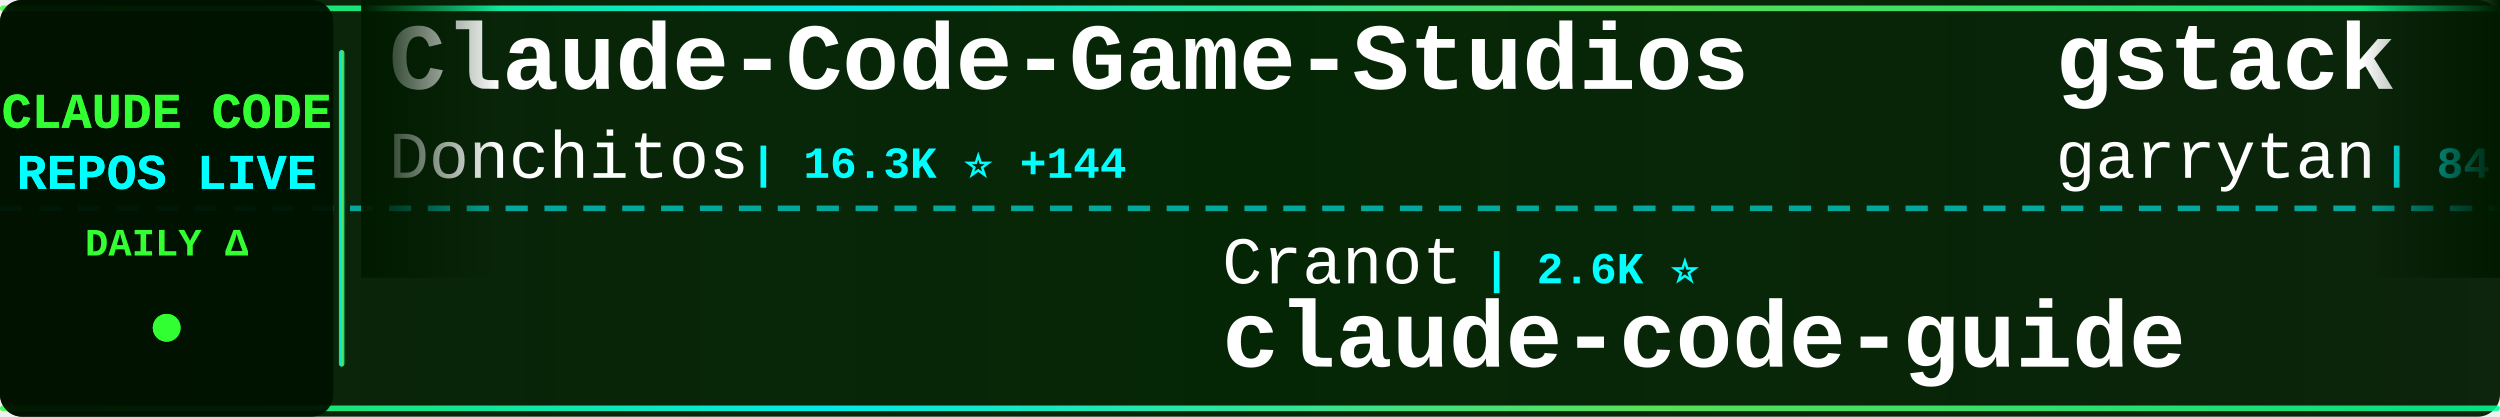
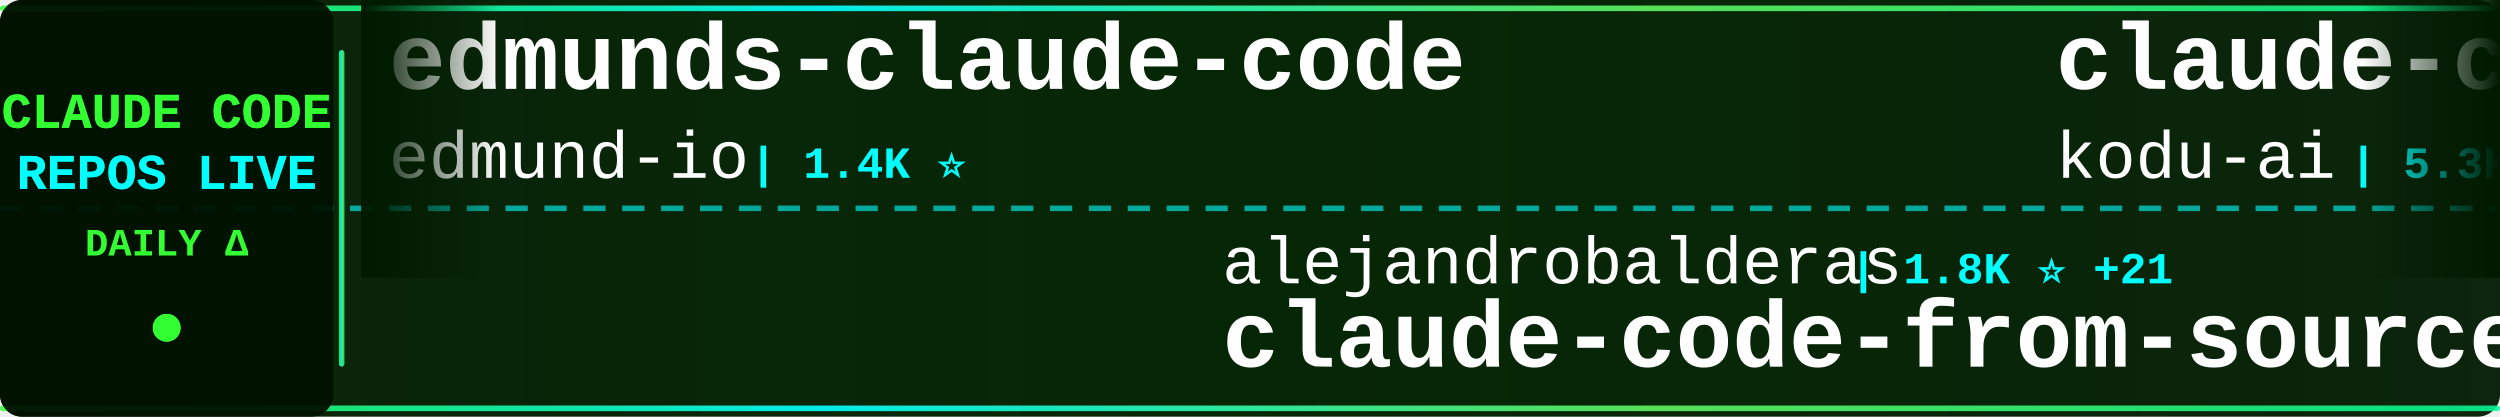
<svg xmlns="http://www.w3.org/2000/svg" width="900" height="150">
  <defs>
    <linearGradient id="tickerBg" x1="0%" y1="0%" x2="100%" y2="0%">
      <stop offset="0%" style="stop-color:#001a00;stop-opacity:0.95" />
      <stop offset="50%" style="stop-color:#002200;stop-opacity:0.98" />
      <stop offset="100%" style="stop-color:#001a00;stop-opacity:0.95" />
    </linearGradient>
    <linearGradient id="borderGrad" x1="0%" y1="0%" x2="100%" y2="0%">
      <stop offset="0%" style="stop-color:#33ff33;stop-opacity:0.85">
        <animate attributeName="stop-opacity" values="0.85;1;0.85" dur="2s" repeatCount="indefinite" />
      </stop>
      <stop offset="33%" style="stop-color:#00ffff;stop-opacity:0.9">
        <animate attributeName="stop-opacity" values="0.9;1;0.9" dur="2.2s" repeatCount="indefinite" />
      </stop>
      <stop offset="66%" style="stop-color:#66ff66;stop-opacity:0.85">
        <animate attributeName="stop-opacity" values="0.85;1;0.85" dur="1.8s" repeatCount="indefinite" />
      </stop>
      <stop offset="100%" style="stop-color:#00ff99;stop-opacity:0.85">
        <animate attributeName="stop-opacity" values="0.85;1;0.85" dur="2s" repeatCount="indefinite" />
      </stop>
    </linearGradient>
    <filter id="textGlow">
      <feGaussianBlur stdDeviation="0.1" result="coloredBlur" />
      <feMerge>
        <feMergeNode in="coloredBlur" />
        <feMergeNode in="SourceGraphic" />
      </feMerge>
    </filter>
    <filter id="metricGlow">
      <feGaussianBlur stdDeviation="0.2" result="coloredBlur" />
      <feMerge>
        <feMergeNode in="coloredBlur" />
        <feMergeNode in="SourceGraphic" />
      </feMerge>
    </filter>
    <linearGradient id="leftFade" x1="0%" y1="0%" x2="100%" y2="0%">
      <stop offset="0%" style="stop-color:#001a00;stop-opacity:1" />
      <stop offset="100%" style="stop-color:#001a00;stop-opacity:0" />
    </linearGradient>
    <linearGradient id="rightFade" x1="0%" y1="0%" x2="100%" y2="0%">
      <stop offset="0%" style="stop-color:#001a00;stop-opacity:0" />
      <stop offset="100%" style="stop-color:#001a00;stop-opacity:1" />
    </linearGradient>
  </defs>
  <rect width="900" height="150" fill="url(#tickerBg)" rx="8" />
  <rect x="0" y="2" width="900" height="2" fill="url(#borderGrad)" rx="1" />
  <rect x="0" y="146" width="900" height="2" fill="url(#borderGrad)" rx="1" />
  <line x1="0" y1="75" x2="900" y2="75" stroke="#00ffff" stroke-width="2" stroke-dasharray="8 6" opacity="0.6" />
  <rect x="0" y="0" width="120" height="150" fill="#001100" opacity="0.95" rx="8" />
  <text x="60" y="46" font-family="'Courier New', monospace" font-size="18" font-weight="bold" fill="#33ff33" text-anchor="middle" filter="url(#textGlow)">
    CLAUDE CODE
  </text>
  <text x="60" y="68" font-family="'Courier New', monospace" font-size="18" font-weight="bold" fill="#00ffff" text-anchor="middle" filter="url(#textGlow)">
    REPOS LIVE
  </text>
  <text x="60" y="92" font-family="'Courier New', monospace" font-size="14" font-weight="bold" fill="#33ff33" text-anchor="middle">
    DAILY Δ
  </text>
  <circle cx="60" cy="118" r="5" fill="#33ff33" filter="url(#metricGlow)">
    <animate attributeName="r" values="4;6;4" dur="1.5s" repeatCount="indefinite" />
    <animate attributeName="opacity" values="0.6;1;0.6" dur="1.5s" repeatCount="indefinite" />
  </circle>
  <rect x="122" y="18" width="2" height="114" fill="url(#borderGrad)" rx="1" />
  <clipPath id="tickerClip">
    <rect x="130" y="0" width="770" height="150" />
  </clipPath>
  <g clip-path="url(#tickerClip)">
    <g id="tickerItems">
      <animateTransform attributeName="transform" attributeType="XML" type="translate" from="0 0" to="-3000 0" dur="54s" repeatCount="indefinite" />
      <g transform="translate(0, 0)">
-         <text x="140" y="32" font-family="'Courier New', monospace" font-size="34" font-weight="bold" fill="#ffffff">Claude-Code-Game-Studios</text>
-         <text x="140" y="64" font-family="'Courier New', monospace" font-size="24" font-weight="normal" fill="#ffffff" opacity="1.0">Donchitos</text>
-         <text x="270" y="64" font-family="'Courier New', monospace" font-size="16" font-weight="bold" fill="#00ffff"> | 16.3K ⭐ +144</text>
+         <text x="140" y="32" font-family="'Courier New', monospace" font-size="34" font-weight="bold" fill="#ffffff">edmunds-claude-code</text>
+         <text x="140" y="64" font-family="'Courier New', monospace" font-size="24" font-weight="normal" fill="#ffffff" opacity="1.0">edmund-io</text>
+         <text x="270" y="64" font-family="'Courier New', monospace" font-size="16" font-weight="bold" fill="#00ffff"> | 1.4K ⭐</text>
      </g>
      <g transform="translate(300, 0)">
-         <text x="140" y="102" font-family="'Courier New', monospace" font-size="24" font-weight="normal" fill="#ffffff" opacity="1.0">Cranot</text>
-         <text x="234" y="102" font-family="'Courier New', monospace" font-size="16" font-weight="bold" fill="#00ffff"> | 2.6K ⭐</text>
-         <text x="140" y="132" font-family="'Courier New', monospace" font-size="34" font-weight="bold" fill="#ffffff">claude-code-guide</text>
+         <text x="140" y="102" font-family="'Courier New', monospace" font-size="24" font-weight="normal" fill="#ffffff" opacity="1.0">alejandrobalderas</text>
+         <text x="366" y="102" font-family="'Courier New', monospace" font-size="16" font-weight="bold" fill="#00ffff"> | 1.8K ⭐ +21</text>
+         <text x="140" y="132" font-family="'Courier New', monospace" font-size="34" font-weight="bold" fill="#ffffff">claude-code-from-source</text>
      </g>
      <g transform="translate(600, 0)">
-         <text x="140" y="32" font-family="'Courier New', monospace" font-size="34" font-weight="bold" fill="#ffffff">gstack</text>
-         <text x="140" y="64" font-family="'Courier New', monospace" font-size="24" font-weight="normal" fill="#ffffff" opacity="1.0">garrytan</text>
-         <text x="258" y="64" font-family="'Courier New', monospace" font-size="16" font-weight="bold" fill="#00ffff"> | 84.9K ⭐ +1.2K</text>
+         <text x="140" y="32" font-family="'Courier New', monospace" font-size="34" font-weight="bold" fill="#ffffff">claude-coder</text>
+         <text x="140" y="64" font-family="'Courier New', monospace" font-size="24" font-weight="normal" fill="#ffffff" opacity="1.0">kodu-ai</text>
+         <text x="246" y="64" font-family="'Courier New', monospace" font-size="16" font-weight="bold" fill="#00ffff"> | 5.3K ⭐ +1</text>
      </g>
      <g transform="translate(900, 0)">
-         <text x="140" y="102" font-family="'Courier New', monospace" font-size="24" font-weight="normal" fill="#ffffff" opacity="1.0">davila7</text>
-         <text x="246" y="102" font-family="'Courier New', monospace" font-size="16" font-weight="bold" fill="#00ffff"> | 25.7K ⭐ +163</text>
-         <text x="140" y="132" font-family="'Courier New', monospace" font-size="34" font-weight="bold" fill="#ffffff">claude-code-templates</text>
+         <text x="140" y="102" font-family="'Courier New', monospace" font-size="24" font-weight="normal" fill="#ffffff" opacity="1.0">AICoderTudou</text>
+         <text x="306" y="102" font-family="'Courier New', monospace" font-size="16" font-weight="bold" fill="#00ffff"> | 497 ⭐ +2</text>
+         <text x="140" y="132" font-family="'Courier New', monospace" font-size="34" font-weight="bold" fill="#ffffff">claude-code-tudou</text>
      </g>
      <g transform="translate(1200, 0)">
-         <text x="140" y="32" font-family="'Courier New', monospace" font-size="34" font-weight="bold" fill="#ffffff">claude-howto</text>
-         <text x="140" y="64" font-family="'Courier New', monospace" font-size="24" font-weight="normal" fill="#ffffff" opacity="1.0">luongnv89</text>
-         <text x="270" y="64" font-family="'Courier New', monospace" font-size="16" font-weight="bold" fill="#00ffff"> | 29.4K ⭐ +331</text>
+         <text x="140" y="32" font-family="'Courier New', monospace" font-size="34" font-weight="bold" fill="#ffffff">claude-code-rust</text>
+         <text x="140" y="64" font-family="'Courier New', monospace" font-size="24" font-weight="normal" fill="#ffffff" opacity="1.0">lorryjovens-hub</text>
+         <text x="342" y="64" font-family="'Courier New', monospace" font-size="16" font-weight="bold" fill="#00ffff"> | 1.5K ⭐ +8</text>
      </g>
      <g transform="translate(1500, 0)">
-         <text x="140" y="102" font-family="'Courier New', monospace" font-size="24" font-weight="normal" fill="#ffffff" opacity="1.0">snarktank</text>
-         <text x="270" y="102" font-family="'Courier New', monospace" font-size="16" font-weight="bold" fill="#00ffff"> | 17.9K ⭐ +91</text>
-         <text x="140" y="132" font-family="'Courier New', monospace" font-size="34" font-weight="bold" fill="#ffffff">ralph</text>
+         <text x="140" y="102" font-family="'Courier New', monospace" font-size="24" font-weight="normal" fill="#ffffff" opacity="1.0">codeaashu</text>
+         <text x="270" y="102" font-family="'Courier New', monospace" font-size="16" font-weight="bold" fill="#00ffff"> | 2.3K ⭐ +11</text>
+         <text x="140" y="132" font-family="'Courier New', monospace" font-size="34" font-weight="bold" fill="#ffffff">claude-code</text>
      </g>
      <g transform="translate(1800, 0)">
-         <text x="140" y="32" font-family="'Courier New', monospace" font-size="34" font-weight="bold" fill="#ffffff">Open-ClaudeCode</text>
-         <text x="140" y="64" font-family="'Courier New', monospace" font-size="24" font-weight="normal" fill="#ffffff" opacity="1.0">LING71671</text>
-         <text x="270" y="64" font-family="'Courier New', monospace" font-size="16" font-weight="bold" fill="#00ffff"> | 784 ⭐ +4</text>
+         <text x="140" y="32" font-family="'Courier New', monospace" font-size="34" font-weight="bold" fill="#ffffff">claude-code-rev</text>
+         <text x="140" y="64" font-family="'Courier New', monospace" font-size="24" font-weight="normal" fill="#ffffff" opacity="1.0">oboard</text>
+         <text x="234" y="64" font-family="'Courier New', monospace" font-size="16" font-weight="bold" fill="#00ffff"> | 3.1K ⭐</text>
      </g>
      <g transform="translate(2100, 0)">
-         <text x="140" y="102" font-family="'Courier New', monospace" font-size="24" font-weight="normal" fill="#ffffff" opacity="1.0">farion1231</text>
-         <text x="282" y="102" font-family="'Courier New', monospace" font-size="16" font-weight="bold" fill="#00ffff"> | 52.6K ⭐ +900</text>
-         <text x="140" y="132" font-family="'Courier New', monospace" font-size="34" font-weight="bold" fill="#ffffff">cc-switch</text>
+         <text x="140" y="102" font-family="'Courier New', monospace" font-size="24" font-weight="normal" fill="#ffffff" opacity="1.0">Windy3f3f3f3f</text>
+         <text x="318" y="102" font-family="'Courier New', monospace" font-size="16" font-weight="bold" fill="#00ffff"> | 1.0K ⭐ +15</text>
+         <text x="140" y="132" font-family="'Courier New', monospace" font-size="34" font-weight="bold" fill="#ffffff">claude-code-from-scratch</text>
      </g>
      <g transform="translate(2400, 0)">
-         <text x="140" y="32" font-family="'Courier New', monospace" font-size="34" font-weight="bold" fill="#ffffff">claude-code-local</text>
-         <text x="140" y="64" font-family="'Courier New', monospace" font-size="24" font-weight="normal" fill="#ffffff" opacity="1.0">nicedreamzapp</text>
-         <text x="318" y="64" font-family="'Courier New', monospace" font-size="16" font-weight="bold" fill="#00ffff"> | 2.3K ⭐ +77</text>
+         <text x="140" y="32" font-family="'Courier New', monospace" font-size="34" font-weight="bold" fill="#ffffff">claude-code-best-practic...</text>
+         <text x="140" y="64" font-family="'Courier New', monospace" font-size="24" font-weight="normal" fill="#ffffff" opacity="1.0">shanraisshan</text>
+         <text x="306" y="64" font-family="'Courier New', monospace" font-size="16" font-weight="bold" fill="#00ffff"> | 48.7K ⭐ +357</text>
      </g>
      <g transform="translate(2700, 0)">
-         <text x="140" y="102" font-family="'Courier New', monospace" font-size="24" font-weight="normal" fill="#ffffff" opacity="1.0">pengchengneo</text>
-         <text x="306" y="102" font-family="'Courier New', monospace" font-size="16" font-weight="bold" fill="#00ffff"> | 1.3K ⭐ +9</text>
-         <text x="140" y="132" font-family="'Courier New', monospace" font-size="34" font-weight="bold" fill="#ffffff">Claude-Code</text>
+         <text x="140" y="102" font-family="'Courier New', monospace" font-size="24" font-weight="normal" fill="#ffffff" opacity="1.0">https-deeplearning-ai</text>
+         <text x="414" y="102" font-family="'Courier New', monospace" font-size="16" font-weight="bold" fill="#00ffff"> | 498 ⭐ +2</text>
+         <text x="140" y="132" font-family="'Courier New', monospace" font-size="34" font-weight="bold" fill="#ffffff">sc-claude-code-files</text>
      </g>
      <g transform="translate(3000, 0)">
-         <text x="140" y="32" font-family="'Courier New', monospace" font-size="34" font-weight="bold" fill="#ffffff">Claude-Code-Game-Studios</text>
-         <text x="140" y="64" font-family="'Courier New', monospace" font-size="24" font-weight="normal" fill="#ffffff" opacity="1.0">Donchitos</text>
-         <text x="270" y="64" font-family="'Courier New', monospace" font-size="16" font-weight="bold" fill="#00ffff"> | 16.3K ⭐ +144</text>
+         <text x="140" y="32" font-family="'Courier New', monospace" font-size="34" font-weight="bold" fill="#ffffff">edmunds-claude-code</text>
+         <text x="140" y="64" font-family="'Courier New', monospace" font-size="24" font-weight="normal" fill="#ffffff" opacity="1.0">edmund-io</text>
+         <text x="270" y="64" font-family="'Courier New', monospace" font-size="16" font-weight="bold" fill="#00ffff"> | 1.4K ⭐</text>
      </g>
      <g transform="translate(3300, 0)">
-         <text x="140" y="102" font-family="'Courier New', monospace" font-size="24" font-weight="normal" fill="#ffffff" opacity="1.0">Cranot</text>
-         <text x="234" y="102" font-family="'Courier New', monospace" font-size="16" font-weight="bold" fill="#00ffff"> | 2.6K ⭐</text>
-         <text x="140" y="132" font-family="'Courier New', monospace" font-size="34" font-weight="bold" fill="#ffffff">claude-code-guide</text>
+         <text x="140" y="102" font-family="'Courier New', monospace" font-size="24" font-weight="normal" fill="#ffffff" opacity="1.0">alejandrobalderas</text>
+         <text x="366" y="102" font-family="'Courier New', monospace" font-size="16" font-weight="bold" fill="#00ffff"> | 1.8K ⭐ +21</text>
+         <text x="140" y="132" font-family="'Courier New', monospace" font-size="34" font-weight="bold" fill="#ffffff">claude-code-from-source</text>
      </g>
      <g transform="translate(3600, 0)">
-         <text x="140" y="32" font-family="'Courier New', monospace" font-size="34" font-weight="bold" fill="#ffffff">gstack</text>
-         <text x="140" y="64" font-family="'Courier New', monospace" font-size="24" font-weight="normal" fill="#ffffff" opacity="1.0">garrytan</text>
-         <text x="258" y="64" font-family="'Courier New', monospace" font-size="16" font-weight="bold" fill="#00ffff"> | 84.9K ⭐ +1.2K</text>
+         <text x="140" y="32" font-family="'Courier New', monospace" font-size="34" font-weight="bold" fill="#ffffff">claude-coder</text>
+         <text x="140" y="64" font-family="'Courier New', monospace" font-size="24" font-weight="normal" fill="#ffffff" opacity="1.0">kodu-ai</text>
+         <text x="246" y="64" font-family="'Courier New', monospace" font-size="16" font-weight="bold" fill="#00ffff"> | 5.3K ⭐ +1</text>
      </g>
      <g transform="translate(3900, 0)">
-         <text x="140" y="102" font-family="'Courier New', monospace" font-size="24" font-weight="normal" fill="#ffffff" opacity="1.0">davila7</text>
-         <text x="246" y="102" font-family="'Courier New', monospace" font-size="16" font-weight="bold" fill="#00ffff"> | 25.7K ⭐ +163</text>
-         <text x="140" y="132" font-family="'Courier New', monospace" font-size="34" font-weight="bold" fill="#ffffff">claude-code-templates</text>
+         <text x="140" y="102" font-family="'Courier New', monospace" font-size="24" font-weight="normal" fill="#ffffff" opacity="1.0">AICoderTudou</text>
+         <text x="306" y="102" font-family="'Courier New', monospace" font-size="16" font-weight="bold" fill="#00ffff"> | 497 ⭐ +2</text>
+         <text x="140" y="132" font-family="'Courier New', monospace" font-size="34" font-weight="bold" fill="#ffffff">claude-code-tudou</text>
      </g>
    </g>
  </g>
  <rect x="130" y="0" width="50" height="100" fill="url(#leftFade)" />
  <rect x="850" y="0" width="50" height="100" fill="url(#rightFade)" />
</svg>
